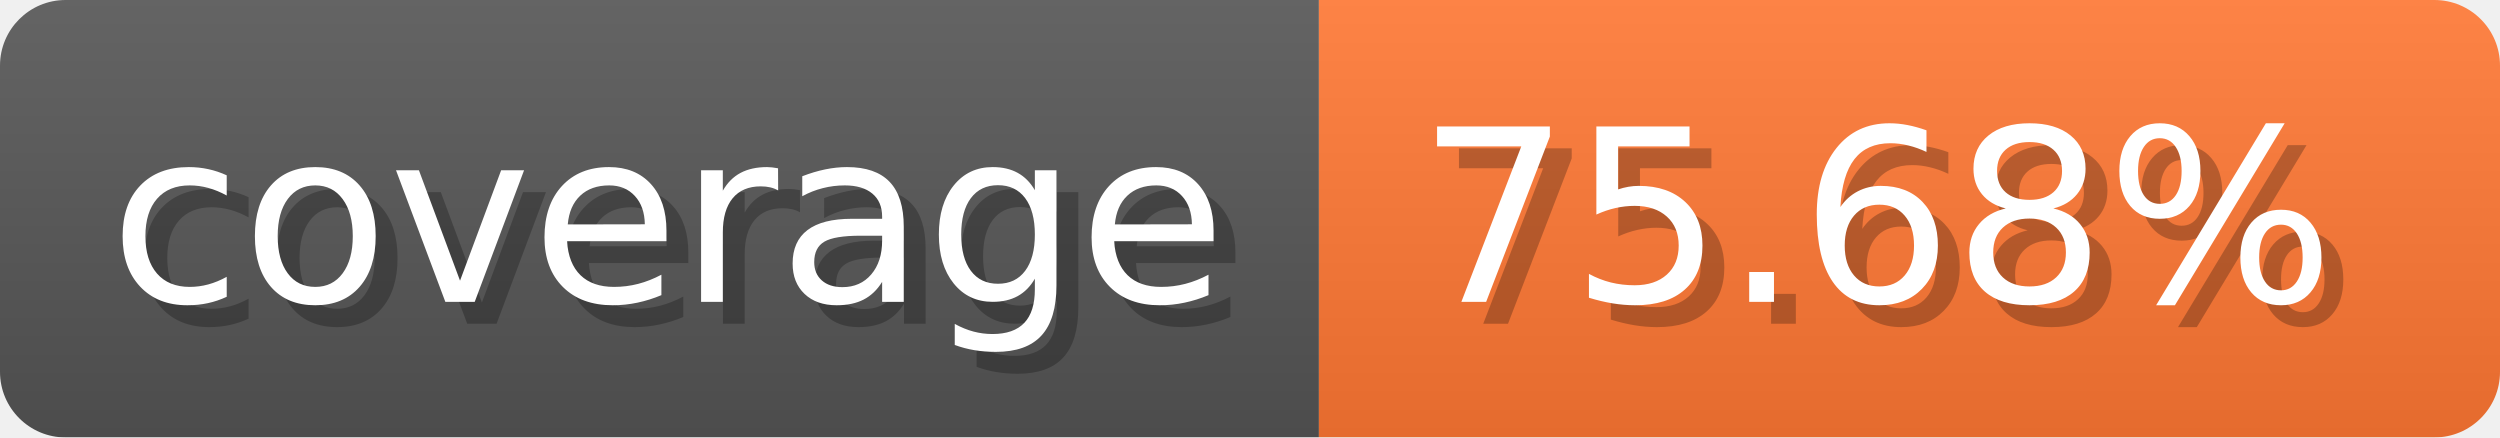
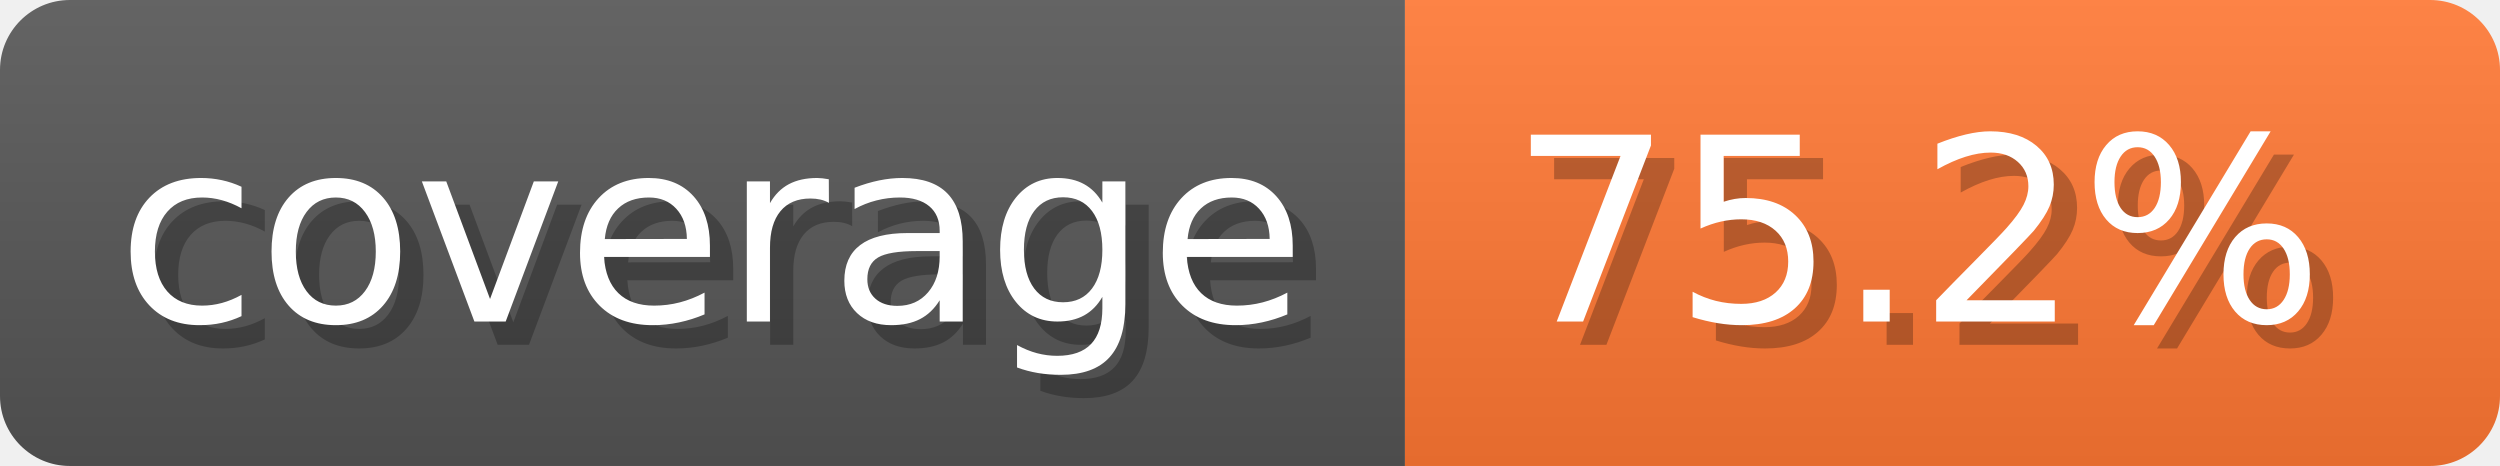
- <svg xmlns="http://www.w3.org/2000/svg" width="114.3" height="20" viewBox="0 0 1143 200" role="img" aria-label="coverage: 75.68%">
-   <linearGradient id="RiZvr" x2="0" y2="100%">
+ <svg xmlns="http://www.w3.org/2000/svg" width="107.3" height="20" viewBox="0 0 1073 200" role="img" aria-label="coverage: 75.2%">
+   <linearGradient id="gyZlc" x2="0" y2="100%">
    <stop offset="0" stop-opacity=".1" stop-color="#EEE" />
    <stop offset="1" stop-opacity=".1" />
  </linearGradient>
-   <mask id="PKOSc">
-     <rect width="1143" height="200" rx="30" fill="#FFF" />
+   <mask id="EwsMa">
+     <rect width="1073" height="200" rx="30" fill="#FFF" />
  </mask>
-   <g mask="url(#PKOSc)">
+   <g mask="url(#EwsMa)">
    <rect width="603" height="200" fill="#555" />
-     <rect width="540" height="200" fill="#F73" x="603" />
-     <rect width="1143" height="200" fill="url(#RiZvr)" />
+     <rect width="470" height="200" fill="#F73" x="603" />
+     <rect width="1073" height="200" fill="url(#gyZlc)" />
  </g>
  <g aria-hidden="true" text-anchor="start" font-family="Verdana,DejaVu Sans,sans-serif" font-size="110">
    <text x="60" y="148" textLength="503" fill="#000" opacity="0.25">coverage</text>
    <text x="50" y="138" textLength="503" fill="#fff">coverage</text>
-     <text x="658" y="148" textLength="440" fill="#000" opacity="0.25">75.68%</text>
-     <text x="648" y="138" textLength="440" fill="#fff">75.68%</text>
+     <text x="658" y="148" textLength="370" fill="#000" opacity="0.25">75.2%</text>
+     <text x="648" y="138" textLength="370" fill="#fff">75.2%</text>
  </g>
</svg>
